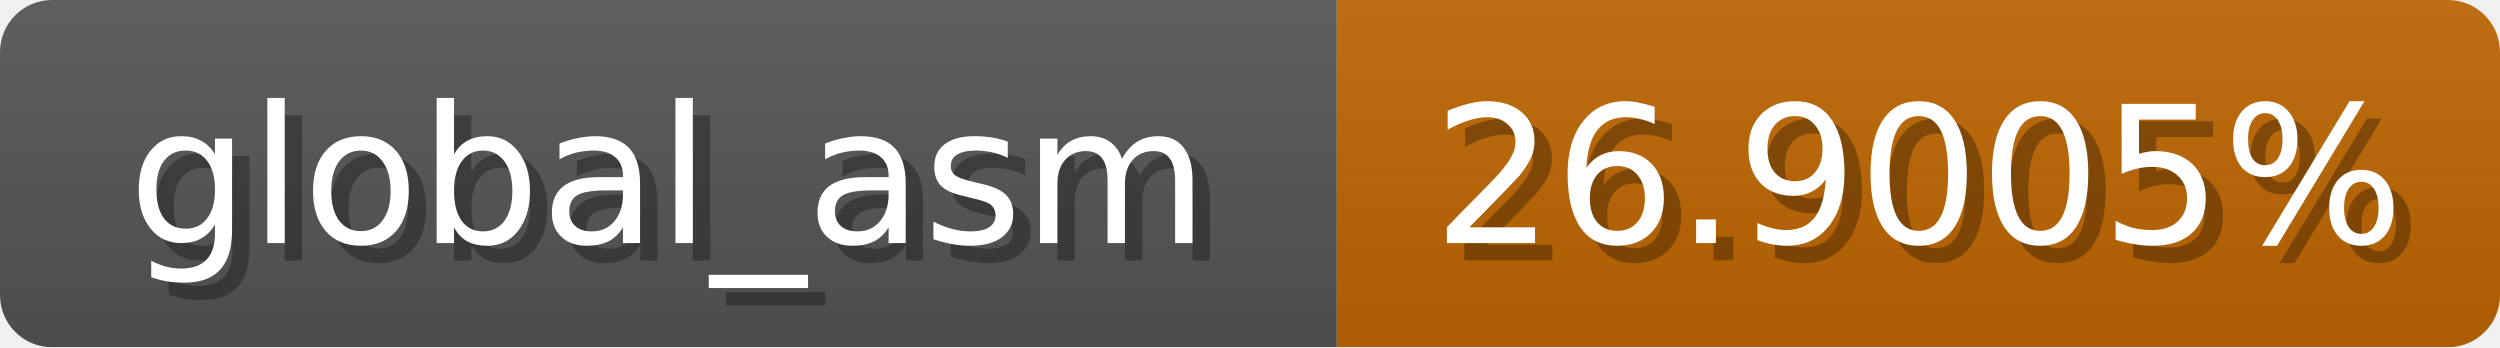
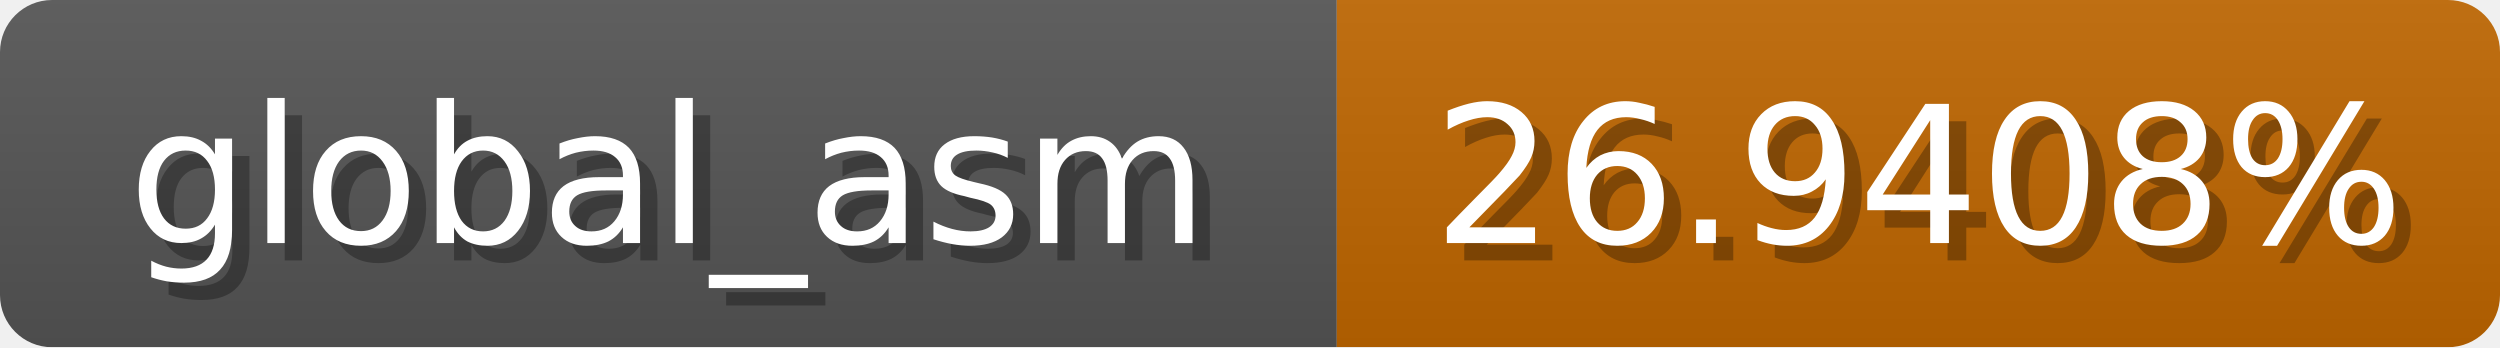
<svg xmlns="http://www.w3.org/2000/svg" width="144" height="20">
  <linearGradient id="b" x2="0" y2="100%">
    <stop offset="0" stop-color="#bbb" stop-opacity=".1" />
    <stop offset="1" stop-opacity=".1" />
  </linearGradient>
  <mask id="anybadge_1">
    <rect width="144" height="20" rx="3" fill="#fff" />
  </mask>
  <g mask="url(#anybadge_1)">
    <path fill="#555" d="M0 0h77v20H0z" />
    <path fill="#c06700" d="M77 0h67v20H77z" />
    <path fill="url(#b)" d="M0 0h144v20H0z" />
  </g>
  <g fill="#fff" text-anchor="middle" font-family="DejaVu Sans,Verdana,Geneva,sans-serif" font-size="11">
    <text x="39.5" y="15" fill="#010101" fill-opacity=".3">global_asm</text>
    <text x="38.5" y="14">global_asm</text>
  </g>
  <g fill="#fff" text-anchor="middle" font-family="DejaVu Sans,Verdana,Geneva,sans-serif" font-size="11">
-     <text x="111.5" y="15" fill="#010101" fill-opacity=".3">26.9005%</text>
-     <text x="110.5" y="14">26.9005%</text>
+     <text x="111.5" y="15" fill="#010101" fill-opacity=".3">26.9408%</text>
+     <text x="110.5" y="14">26.9408%</text>
  </g>
</svg>
